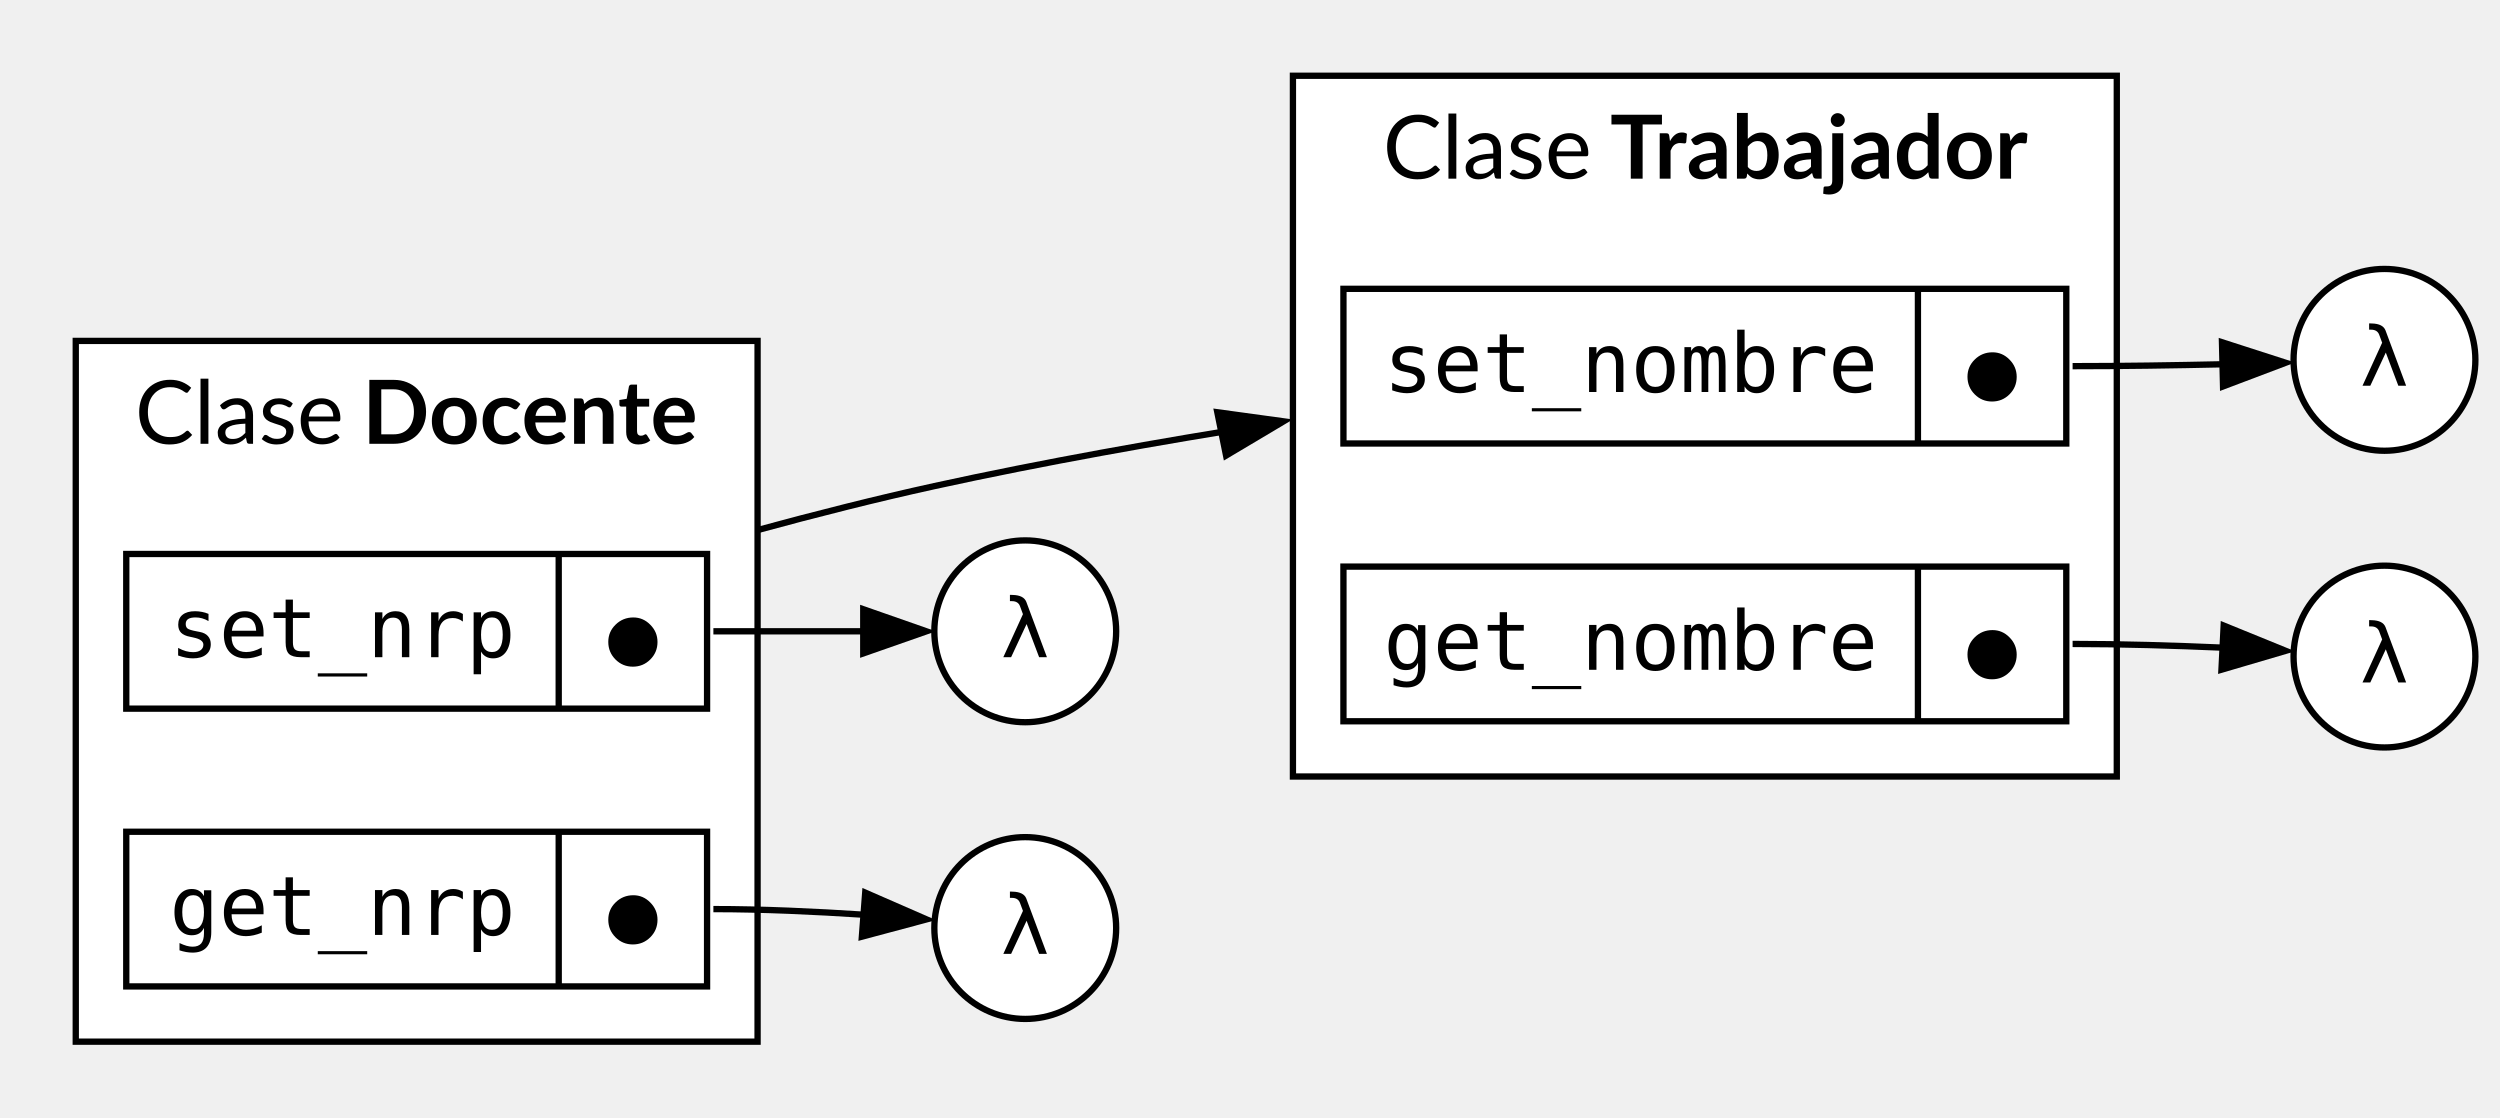
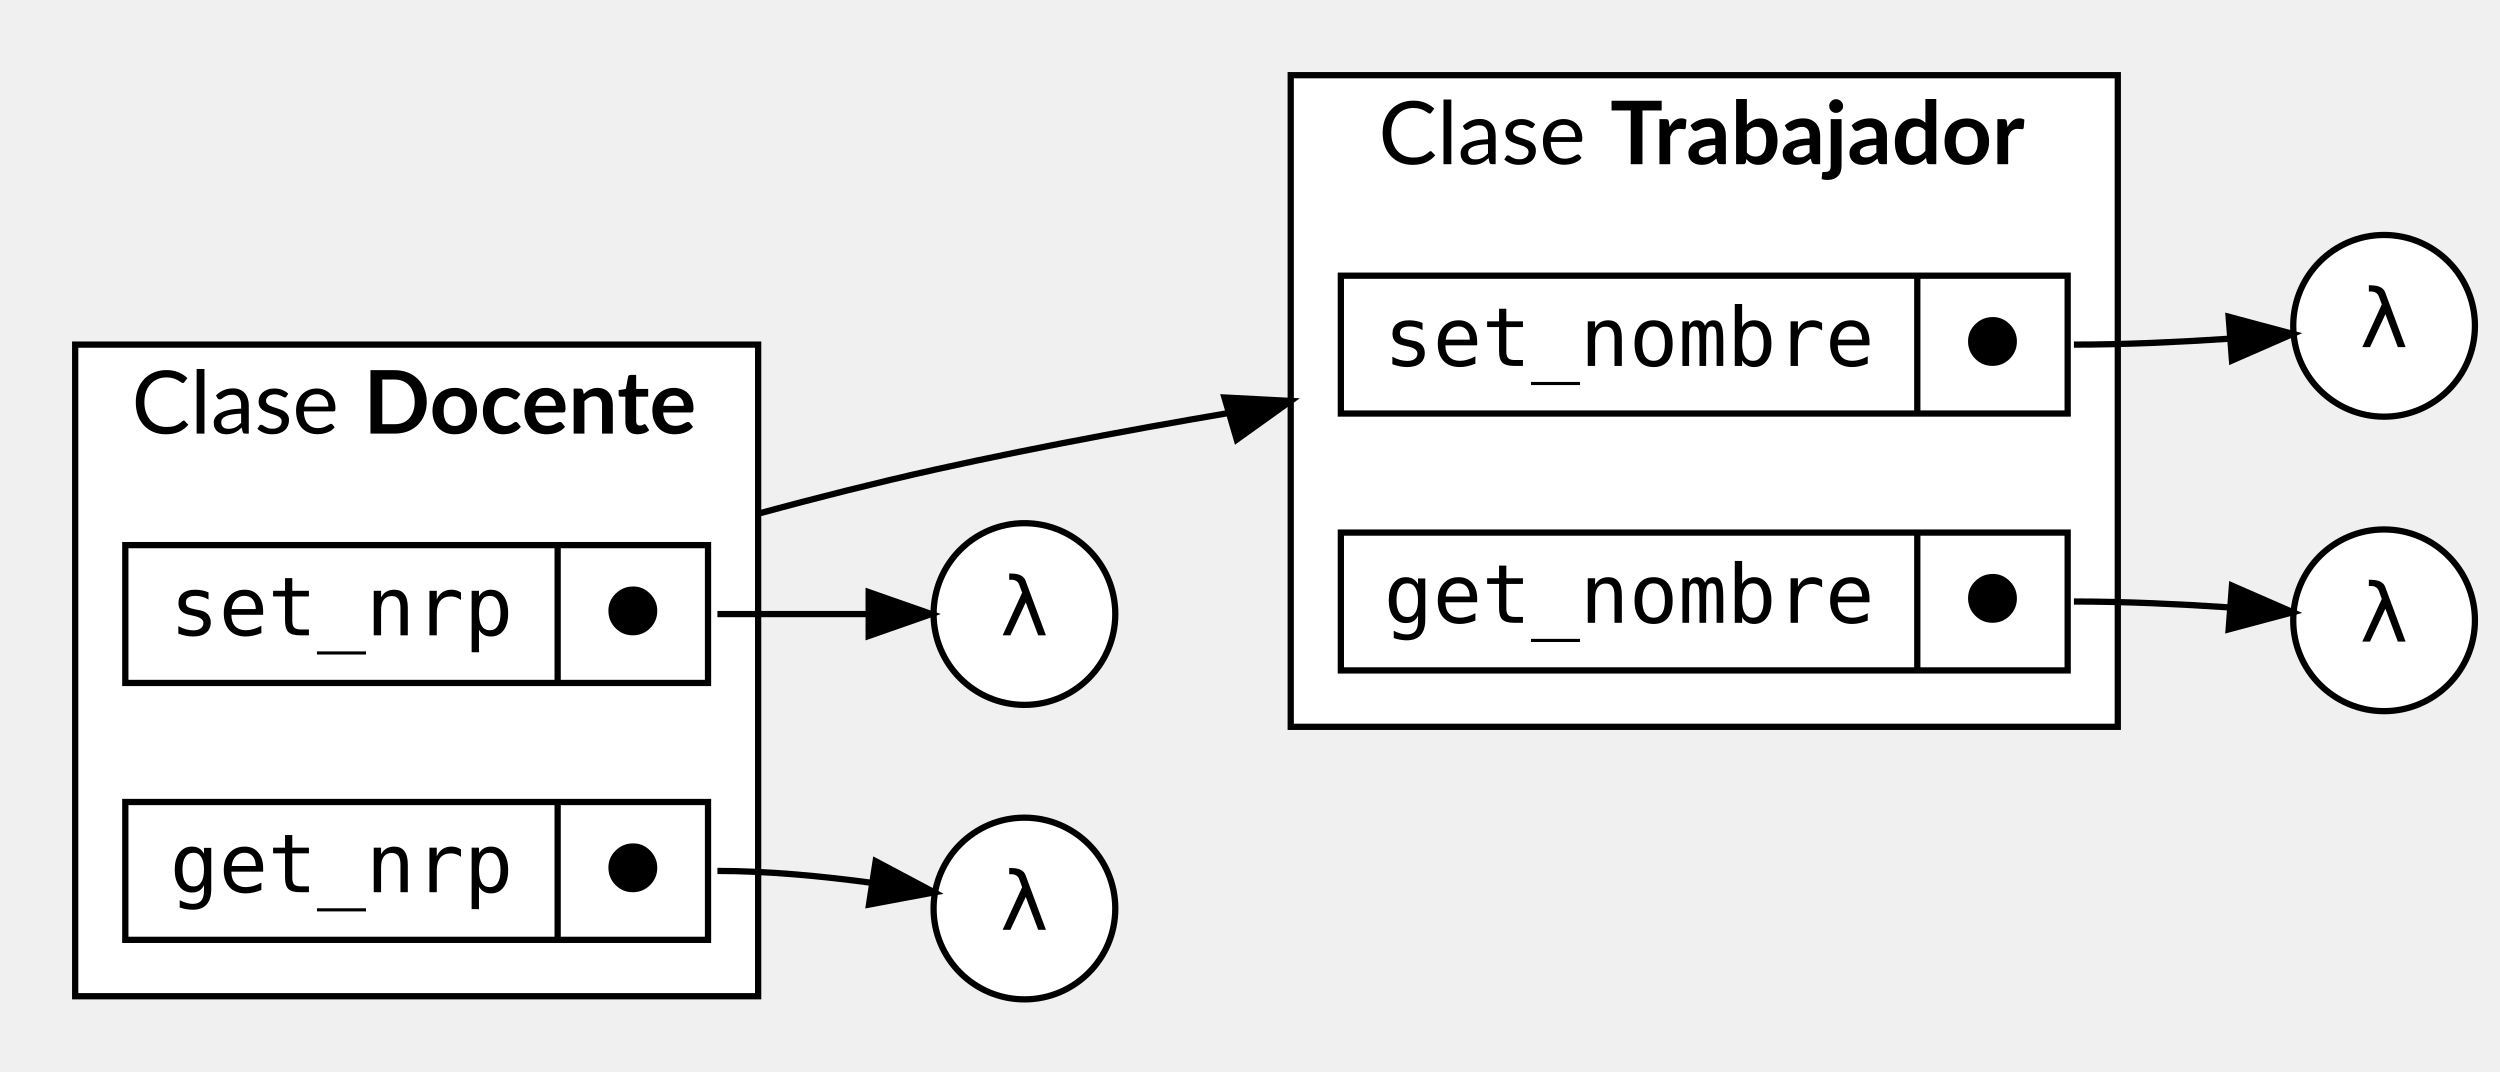
- <svg xmlns="http://www.w3.org/2000/svg" width="396pt" height="177pt" viewBox="0.00 0.00 396.00 177.00">
-   <g id="graph0" class="graph" transform="scale(1 1) rotate(0) translate(4 173)">
+ <svg xmlns="http://www.w3.org/2000/svg" width="399pt" height="171pt" viewBox="0.00 0.00 399.00 171.00">
+   <g id="graph0" class="graph" transform="scale(1 1) rotate(0) translate(4 167)">
    <g id="clust1" class="cluster">
-       <polygon fill="white" stroke="black" points="200.8,-50 200.8,-161 331.3,-161 331.3,-50 200.8,-50" />
-       <text xml:space="preserve" text-anchor="start" x="215.05" y="-144.7" font-family="Lato" font-size="14.00">Clase </text>
-       <text xml:space="preserve" text-anchor="start" x="251.05" y="-144.7" font-family="Lato" font-weight="bold" font-size="14.00">Trabajador</text>
+       <polygon fill="white" stroke="black" points="202,-51 202,-155 334,-155 334,-51 202,-51" />
+       <text text-anchor="start" x="216" y="-140.8" font-family="Lato" font-size="14.00">Clase </text>
+       <text text-anchor="start" x="253" y="-140.8" font-family="Lato" font-weight="bold" font-size="14.00">Trabajador</text>
    </g>
    <g id="clust2" class="cluster">
-       <polygon fill="white" stroke="black" points="8,-8 8,-119 116,-119 116,-8 8,-8" />
-       <text xml:space="preserve" text-anchor="start" x="17.38" y="-102.7" font-family="Lato" font-size="14.00">Clase </text>
-       <text xml:space="preserve" text-anchor="start" x="53.38" y="-102.7" font-family="Lato" font-weight="bold" font-size="14.00">Docente</text>
+       <polygon fill="white" stroke="black" points="8,-8 8,-112 117,-112 117,-8 8,-8" />
+       <text text-anchor="start" x="17" y="-97.8" font-family="Lato" font-size="14.00">Clase </text>
+       <text text-anchor="start" x="54" y="-97.8" font-family="Lato" font-weight="bold" font-size="14.00">Docente</text>
    </g>
    <g id="node1" class="node">
-       <polygon fill="white" stroke="black" points="208.8,-102.75 208.8,-127.25 323.3,-127.25 323.3,-102.75 208.8,-102.75" />
-       <text xml:space="preserve" text-anchor="middle" x="254.3" y="-110.9" font-family="monospace" font-size="13.00">set_nombre</text>
-       <polyline fill="none" stroke="black" points="299.8,-102.75 299.8,-127.25" />
-       <text xml:space="preserve" text-anchor="middle" x="311.55" y="-109.4" font-family="monospace" font-size="13.00">⬤</text>
+       <polygon fill="white" stroke="black" points="210,-101 210,-123 326,-123 326,-101 210,-101" />
+       <text text-anchor="middle" x="256" y="-108.6" font-family="monospace" font-size="13.00">set_nombre</text>
+       <polyline fill="none" stroke="black" points="302,-101 302,-123 " />
+       <text text-anchor="middle" x="314" y="-108.6" font-family="monospace" font-size="13.00">⬤</text>
    </g>
    <g id="node3" class="node">
-       <ellipse fill="white" stroke="black" cx="373.7" cy="-116" rx="14.4" ry="14.4" />
-       <text xml:space="preserve" text-anchor="middle" x="373.7" y="-111.9" font-family="monospace" font-size="13.00">λ</text>
+       <ellipse fill="white" stroke="black" cx="376.5" cy="-115" rx="14.5" ry="14.5" />
+       <text text-anchor="middle" x="376.5" y="-111.6" font-family="monospace" font-size="13.00">λ</text>
    </g>
    <g id="edge1" class="edge">
-       <path fill="none" stroke="black" d="M324.3,-115C332.04,-115 340.47,-115.13 348.1,-115.3" />
-       <polygon fill="black" stroke="black" points="347.96,-118.79 358.04,-115.54 348.13,-111.79 347.96,-118.79" />
+       <path fill="none" stroke="black" d="M327,-112C335.12,-112 343.99,-112.42 351.9,-112.95" />
+       <polygon fill="black" stroke="black" points="351.69,-116.45 361.93,-113.71 352.22,-109.47 351.69,-116.45" />
    </g>
    <g id="node2" class="node">
-       <polygon fill="white" stroke="black" points="208.8,-58.75 208.8,-83.25 323.3,-83.25 323.3,-58.75 208.8,-58.75" />
-       <text xml:space="preserve" text-anchor="middle" x="254.3" y="-66.9" font-family="monospace" font-size="13.00">get_nombre</text>
-       <polyline fill="none" stroke="black" points="299.8,-58.75 299.8,-83.25" />
-       <text xml:space="preserve" text-anchor="middle" x="311.55" y="-65.4" font-family="monospace" font-size="13.00">⬤</text>
+       <polygon fill="white" stroke="black" points="210,-60 210,-82 326,-82 326,-60 210,-60" />
+       <text text-anchor="middle" x="256" y="-67.6" font-family="monospace" font-size="13.00">get_nombre</text>
+       <polyline fill="none" stroke="black" points="302,-60 302,-82 " />
+       <text text-anchor="middle" x="314" y="-67.6" font-family="monospace" font-size="13.00">⬤</text>
    </g>
    <g id="node4" class="node">
-       <ellipse fill="white" stroke="black" cx="373.7" cy="-69" rx="14.4" ry="14.4" />
-       <text xml:space="preserve" text-anchor="middle" x="373.7" y="-64.9" font-family="monospace" font-size="13.00">λ</text>
+       <ellipse fill="white" stroke="black" cx="376.5" cy="-68" rx="14.5" ry="14.5" />
+       <text text-anchor="middle" x="376.5" y="-64.6" font-family="monospace" font-size="13.00">λ</text>
    </g>
    <g id="edge2" class="edge">
-       <path fill="none" stroke="black" d="M324.3,-71C332.04,-71 340.48,-70.74 348.11,-70.41" />
-       <polygon fill="black" stroke="black" points="348.23,-73.91 358.05,-69.91 347.88,-66.92 348.23,-73.91" />
+       <path fill="none" stroke="black" d="M327,-71C335.12,-71 343.99,-70.58 351.9,-70.05" />
+       <polygon fill="black" stroke="black" points="352.22,-73.53 361.93,-69.29 351.69,-66.55 352.22,-73.53" />
    </g>
    <g id="node5" class="node">
-       <polygon fill="white" stroke="black" points="16,-60.75 16,-85.25 108,-85.25 108,-60.75 16,-60.75" />
-       <text xml:space="preserve" text-anchor="middle" x="50.25" y="-68.9" font-family="monospace" font-size="13.00">set_nrp</text>
-       <polyline fill="none" stroke="black" points="84.5,-60.75 84.5,-85.25" />
-       <text xml:space="preserve" text-anchor="middle" x="96.25" y="-67.4" font-family="monospace" font-size="13.00">⬤</text>
+       <polygon fill="white" stroke="black" points="16,-58 16,-80 109,-80 109,-58 16,-58" />
+       <text text-anchor="middle" x="50.5" y="-65.6" font-family="monospace" font-size="13.00">set_nrp</text>
+       <polyline fill="none" stroke="black" points="85,-58 85,-80 " />
+       <text text-anchor="middle" x="97" y="-65.6" font-family="monospace" font-size="13.00">⬤</text>
    </g>
    <g id="edge5" class="edge">
-       <path fill="none" stroke="black" d="M116,-89.04C125.28,-91.56 134.89,-94 144,-96 161.13,-99.76 179.78,-103.07 197.2,-105.83" />
-       <polygon fill="black" stroke="black" points="188.82,-107.7 199.32,-106.26 190.21,-100.84 188.82,-107.7" />
+       <path fill="none" stroke="black" d="M117,-85.02C126.29,-87.54 135.89,-89.97 145,-92 162.68,-95.93 181.97,-99.44 199.88,-102.39" />
+       <polygon fill="black" stroke="black" points="191.42,-103.56 202,-103.01 193.38,-96.84 191.42,-103.56" />
    </g>
    <g id="node7" class="node">
-       <ellipse fill="white" stroke="black" cx="158.4" cy="-73" rx="14.4" ry="14.4" />
-       <text xml:space="preserve" text-anchor="middle" x="158.4" y="-68.9" font-family="monospace" font-size="13.00">λ</text>
+       <ellipse fill="white" stroke="black" cx="159.5" cy="-69" rx="14.5" ry="14.5" />
+       <text text-anchor="middle" x="159.5" y="-65.6" font-family="monospace" font-size="13.00">λ</text>
    </g>
    <g id="edge3" class="edge">
-       <path fill="none" stroke="black" d="M109,-73C116.74,-73 125.17,-73 132.8,-73" />
-       <polygon fill="black" stroke="black" points="132.74,-76.5 142.74,-73 132.74,-69.5 132.74,-76.5" />
+       <path fill="none" stroke="black" d="M110.5,-69C118.32,-69 126.85,-69 134.52,-69" />
+       <polygon fill="black" stroke="black" points="134.64,-72.5 144.64,-69 134.64,-65.5 134.64,-72.5" />
    </g>
    <g id="node6" class="node">
-       <polygon fill="white" stroke="black" points="16,-16.75 16,-41.25 108,-41.25 108,-16.75 16,-16.75" />
-       <text xml:space="preserve" text-anchor="middle" x="50.25" y="-24.9" font-family="monospace" font-size="13.00">get_nrp</text>
-       <polyline fill="none" stroke="black" points="84.5,-16.75 84.5,-41.25" />
-       <text xml:space="preserve" text-anchor="middle" x="96.25" y="-23.4" font-family="monospace" font-size="13.00">⬤</text>
+       <polygon fill="white" stroke="black" points="16,-17 16,-39 109,-39 109,-17 16,-17" />
+       <text text-anchor="middle" x="50.5" y="-24.6" font-family="monospace" font-size="13.00">get_nrp</text>
+       <polyline fill="none" stroke="black" points="85,-17 85,-39 " />
+       <text text-anchor="middle" x="97" y="-24.6" font-family="monospace" font-size="13.00">⬤</text>
    </g>
    <g id="node8" class="node">
-       <ellipse fill="white" stroke="black" cx="158.4" cy="-26" rx="14.4" ry="14.4" />
-       <text xml:space="preserve" text-anchor="middle" x="158.4" y="-21.9" font-family="monospace" font-size="13.00">λ</text>
+       <ellipse fill="white" stroke="black" cx="159.5" cy="-22" rx="14.5" ry="14.5" />
+       <text text-anchor="middle" x="159.5" y="-18.6" font-family="monospace" font-size="13.00">λ</text>
    </g>
    <g id="edge4" class="edge">
-       <path fill="none" stroke="black" d="M109,-29C116.75,-29 125.19,-28.61 132.82,-28.11" />
-       <polygon fill="black" stroke="black" points="133.05,-31.61 142.76,-27.37 132.52,-24.63 133.05,-31.61" />
+       <path fill="none" stroke="black" d="M110.5,-28C118.58,-28 127.37,-27.15 135.2,-26.09" />
+       <polygon fill="black" stroke="black" points="135.75,-29.55 145.11,-24.58 134.69,-22.63 135.75,-29.55" />
    </g>
  </g>
</svg>
